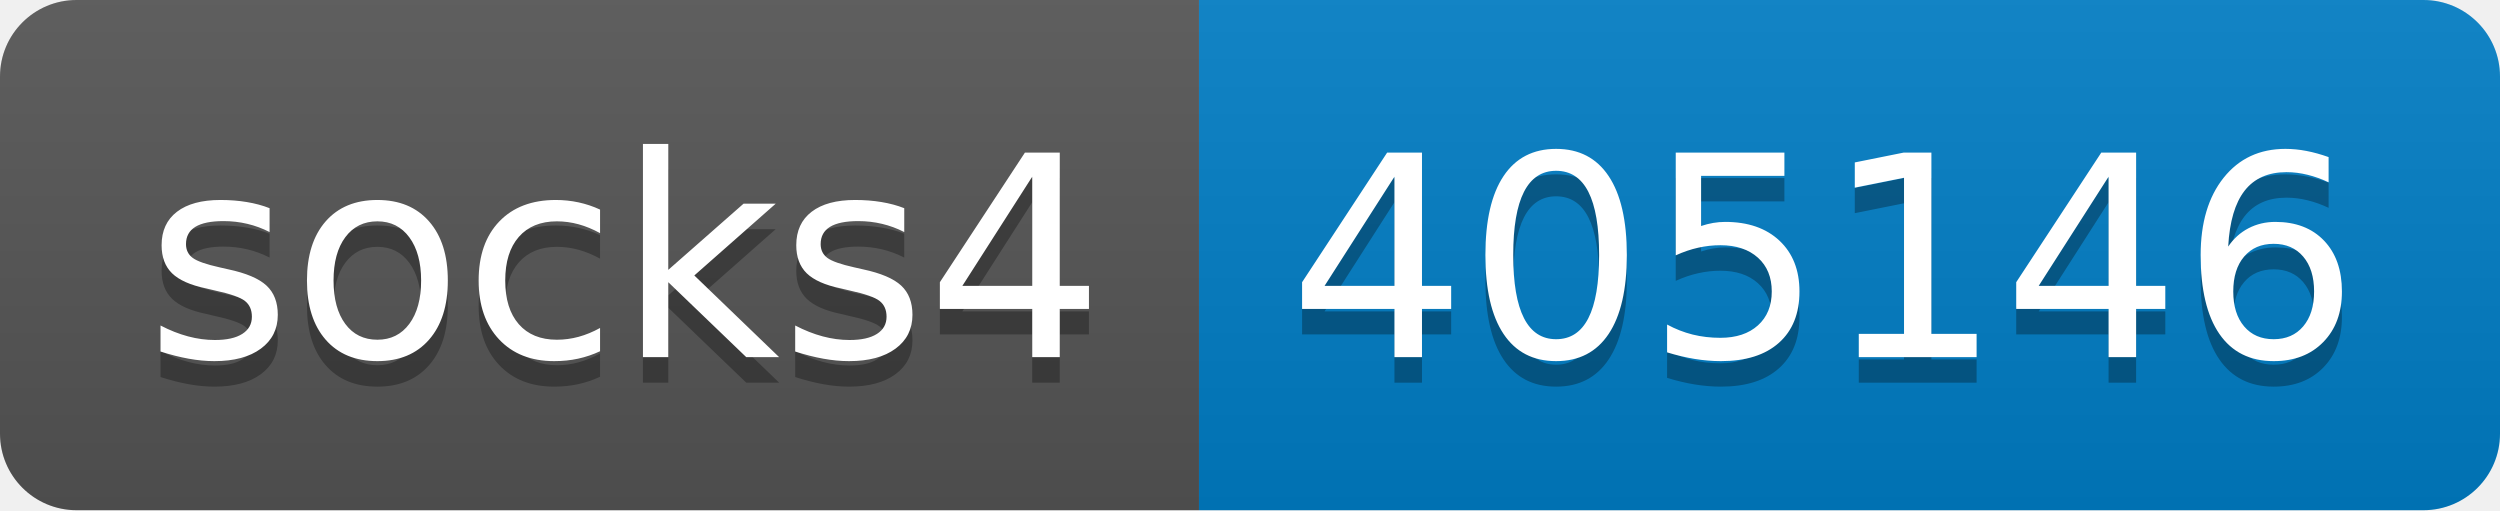
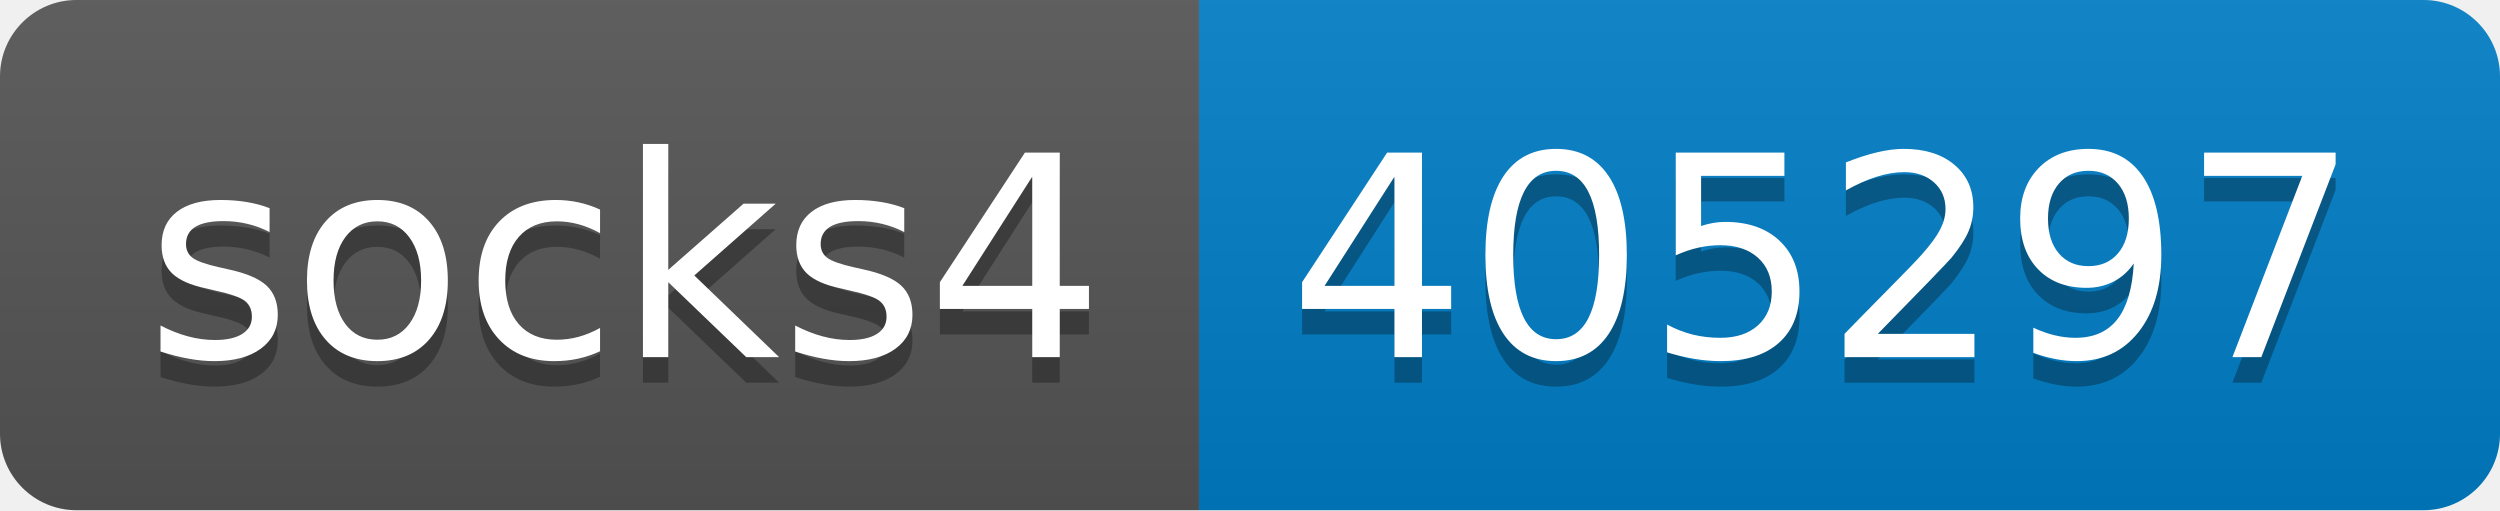
- <svg xmlns="http://www.w3.org/2000/svg" width="98" height="20" role="img" aria-label="socks4: 405146">
+ <svg xmlns="http://www.w3.org/2000/svg" width="98" height="20" role="img" aria-label="socks4: 405297">
  <linearGradient id="s" x2="0" y2="100%">
    <stop offset="0" stop-color="#bbb" stop-opacity=".1" />
    <stop offset="1" stop-opacity=".1" />
  </linearGradient>
  <clipPath id="r">
    <rect width="98" height="20" rx="3" fill="#fff" />
  </clipPath>
  <g clip-path="url(#r)">
    <rect width="47" height="20" fill="#555" />
    <rect x="47" width="51" height="20" fill="#007ec6" />
    <rect width="98" height="20" fill="url(#s)" />
  </g>
  <g fill="#fff" text-anchor="middle" font-family="Verdana,Geneva,DejaVu Sans,sans-serif" text-rendering="geometricPrecision" font-size="110">
    <text aria-hidden="true" x="245" y="150" fill="#010101" fill-opacity=".3" transform="scale(.1)" textLength="370">socks4</text>
    <text x="245" y="140" transform="scale(.1)" fill="#fff" textLength="370">socks4</text>
-     <text aria-hidden="true" x="715" y="150" fill="#010101" fill-opacity=".3" transform="scale(.1)" textLength="410">405146</text>
-     <text x="715" y="140" transform="scale(.1)" fill="#fff" textLength="410">405146</text>
+     <text aria-hidden="true" x="715" y="150" fill="#010101" fill-opacity=".3" transform="scale(.1)" textLength="410">405297</text>
+     <text x="715" y="140" transform="scale(.1)" fill="#fff" textLength="410">405297</text>
  </g>
</svg>
